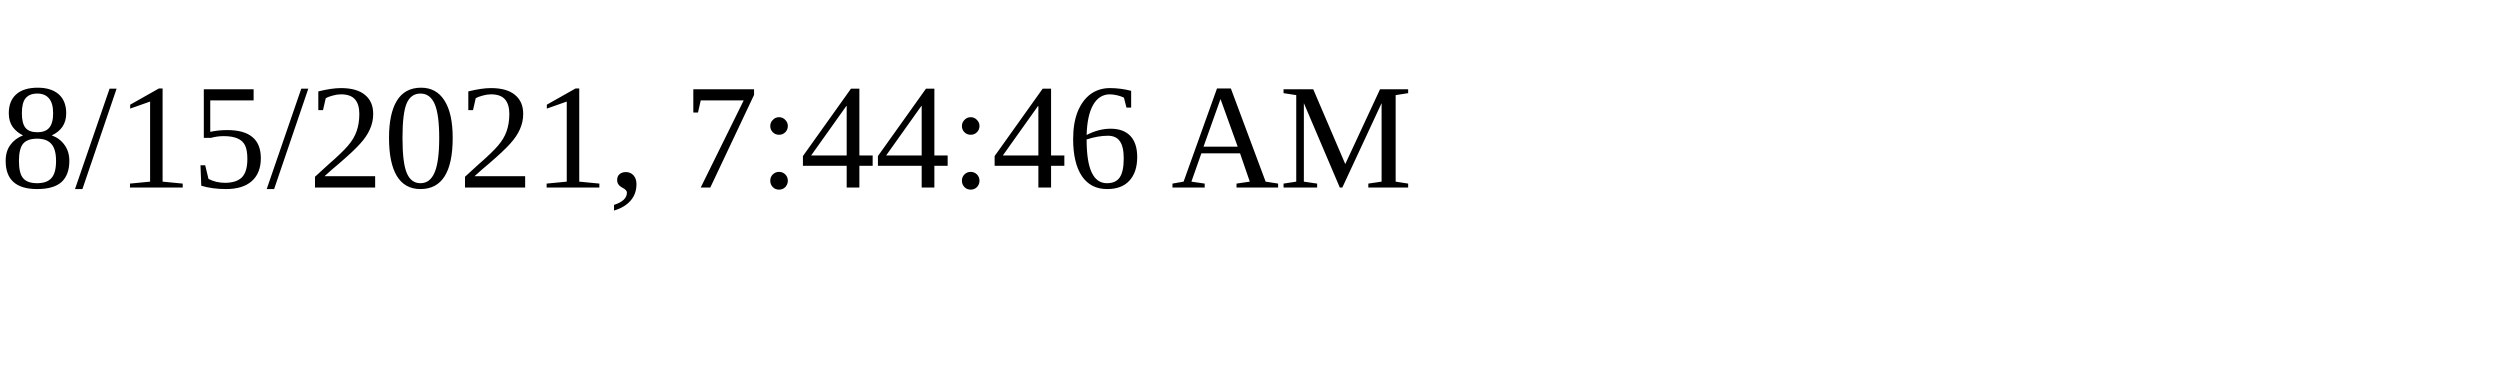
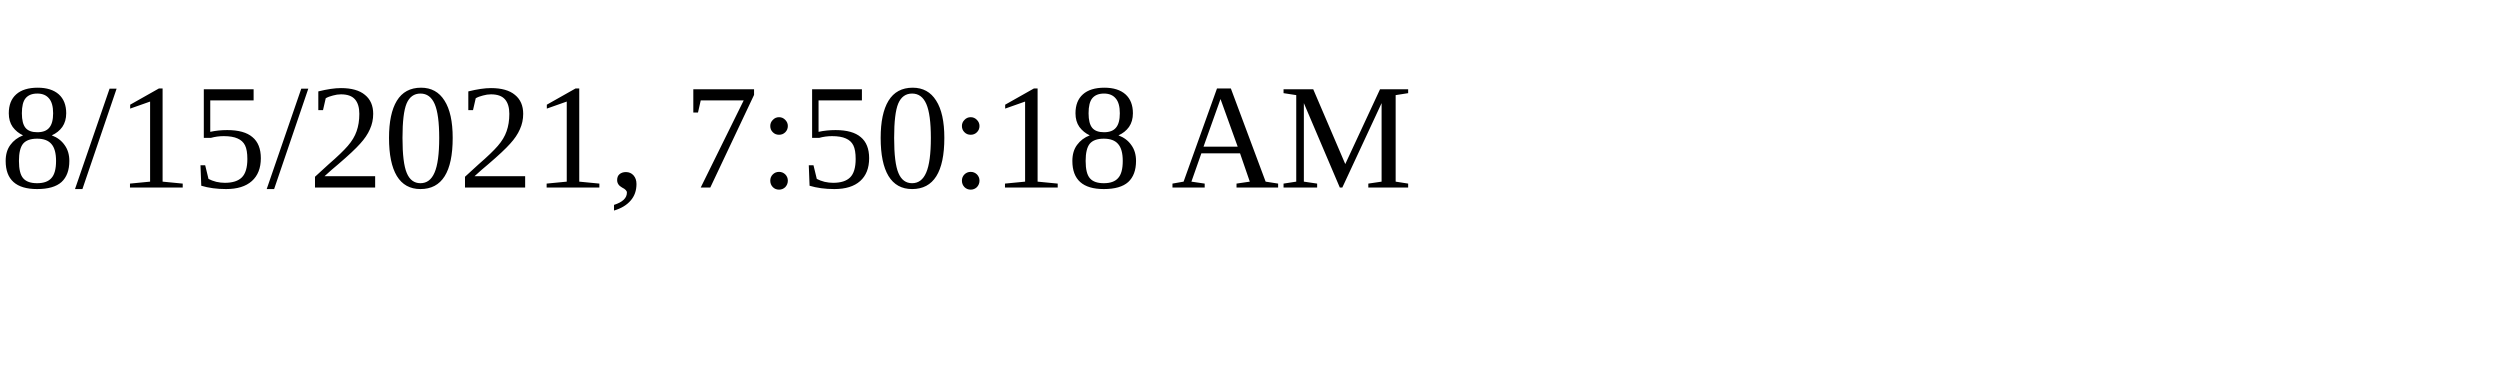
<svg xmlns="http://www.w3.org/2000/svg" height="30" width="200">
-   <text x="0" y="15">8/15/2021, 7:44:46 AM</text>
+   <text x="0" y="15">8/15/2021, 7:50:18 AM</text>
</svg>
